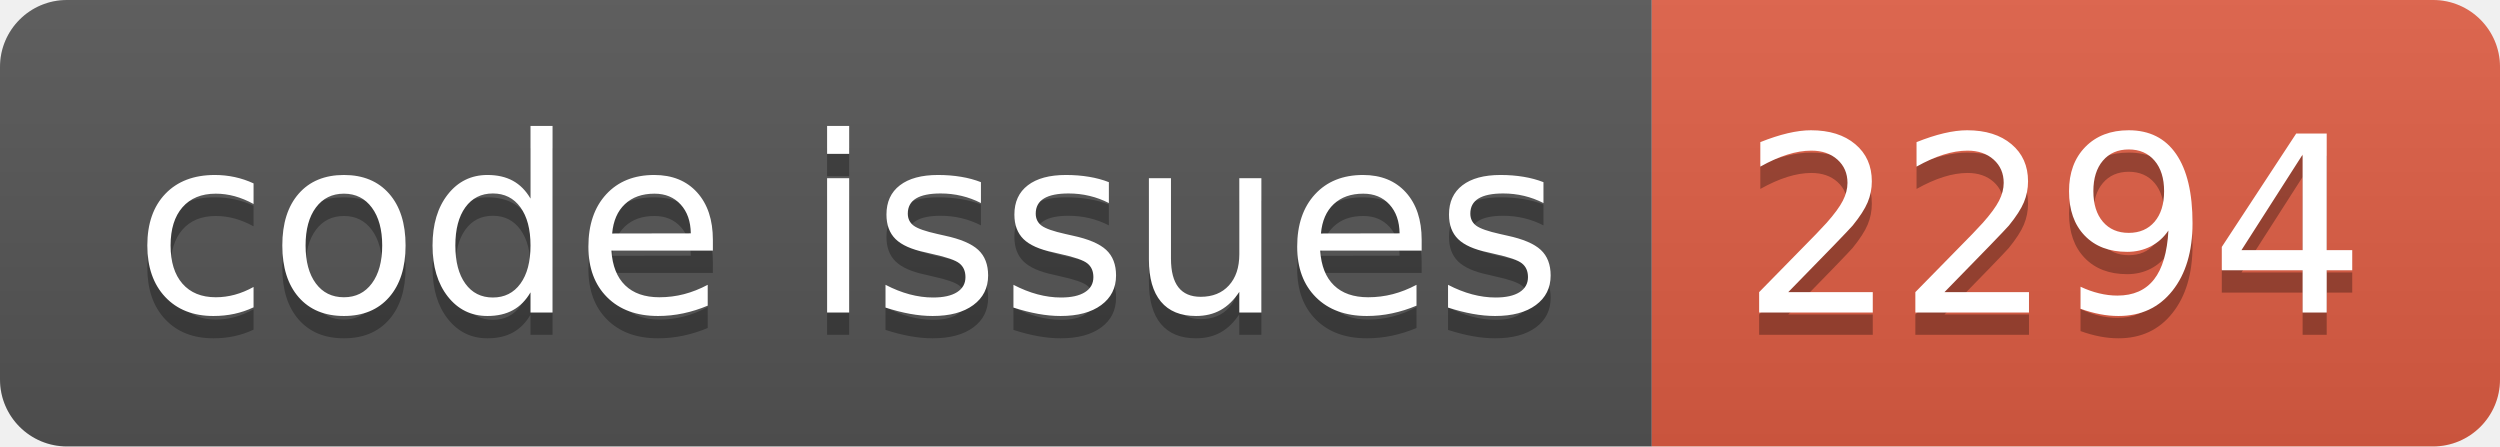
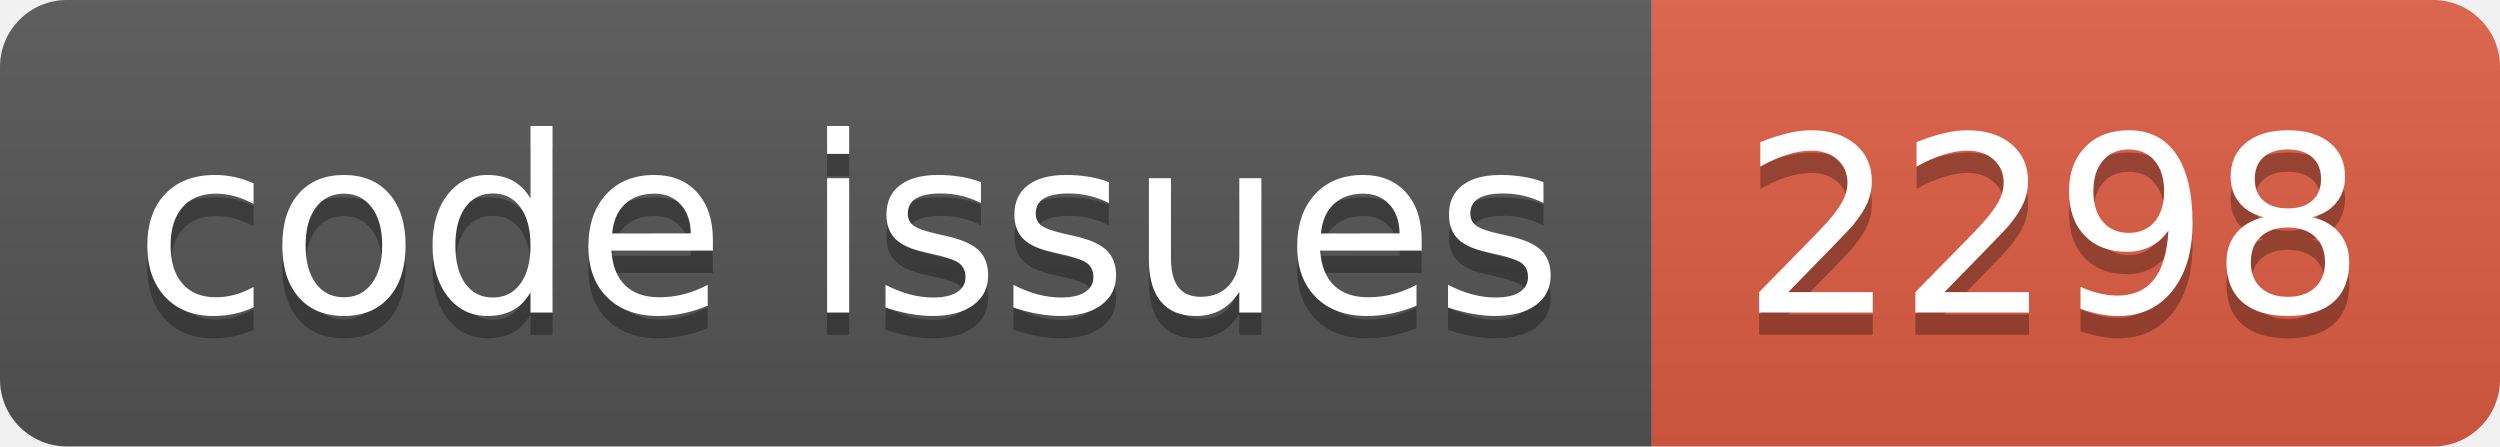
<svg xmlns="http://www.w3.org/2000/svg" width="112.0" height="20">
  <linearGradient id="smooth" x2="0" y2="100%">
    <stop offset="0" stop-color="#bbb" stop-opacity=".1" />
    <stop offset="1" stop-opacity=".1" />
  </linearGradient>
  <clipPath id="round">
    <rect width="112.0" height="20" rx="3" fill="#fff" />
  </clipPath>
  <g clip-path="url(#round)">
    <rect width="74.0" height="20" fill="#555" />
    <rect x="74.0" width="38.0" height="20" fill="#e05d44" />
    <rect width="112.0" height="20" fill="url(#smooth)" />
  </g>
  <g fill="#fff" text-anchor="middle" font-family="DejaVu Sans,Verdana,Geneva,sans-serif" font-size="110">
    <text x="380.0" y="150" fill="#010101" fill-opacity=".3" transform="scale(0.1)" textLength="640.0" lengthAdjust="spacing">code issues</text>
    <text x="380.0" y="140" transform="scale(0.1)" textLength="640.0" lengthAdjust="spacing">code issues</text>
-     <text x="920.0" y="150" fill="#010101" fill-opacity=".3" transform="scale(0.1)" textLength="280.0" lengthAdjust="spacing">2294</text>
-     <text x="920.0" y="140" transform="scale(0.1)" textLength="280.0" lengthAdjust="spacing">2294</text>
+     <text x="920.0" y="150" fill="#010101" fill-opacity=".3" transform="scale(0.1)" textLength="280.0" lengthAdjust="spacing">2298</text>
+     <text x="920.0" y="140" transform="scale(0.1)" textLength="280.0" lengthAdjust="spacing">2298</text>
  </g>
</svg>
